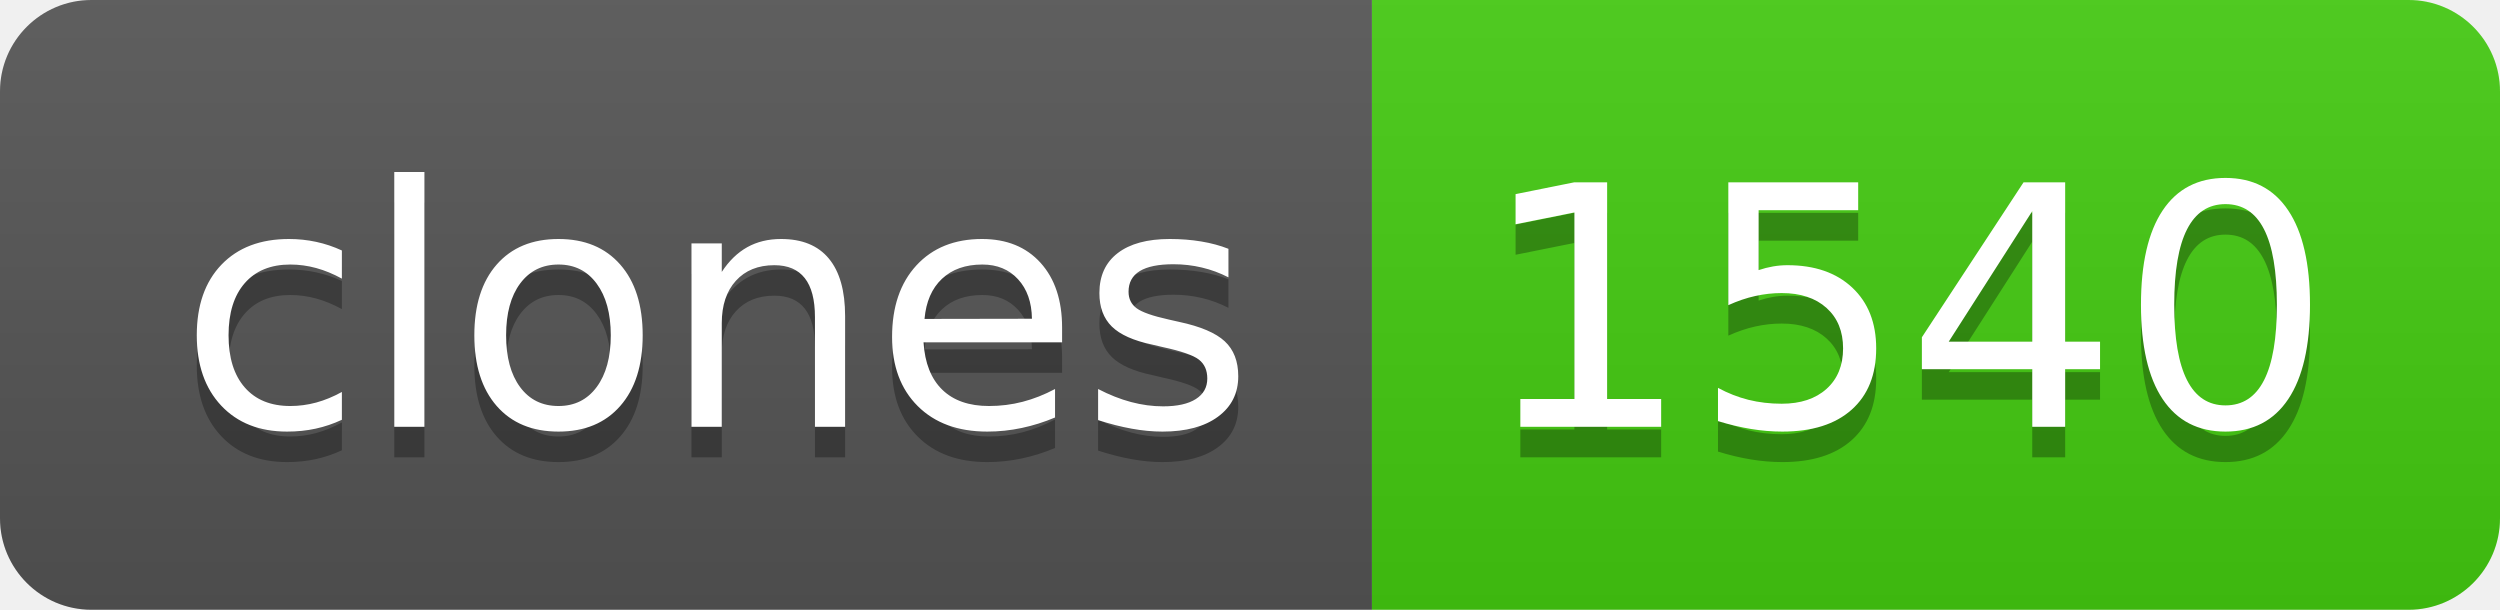
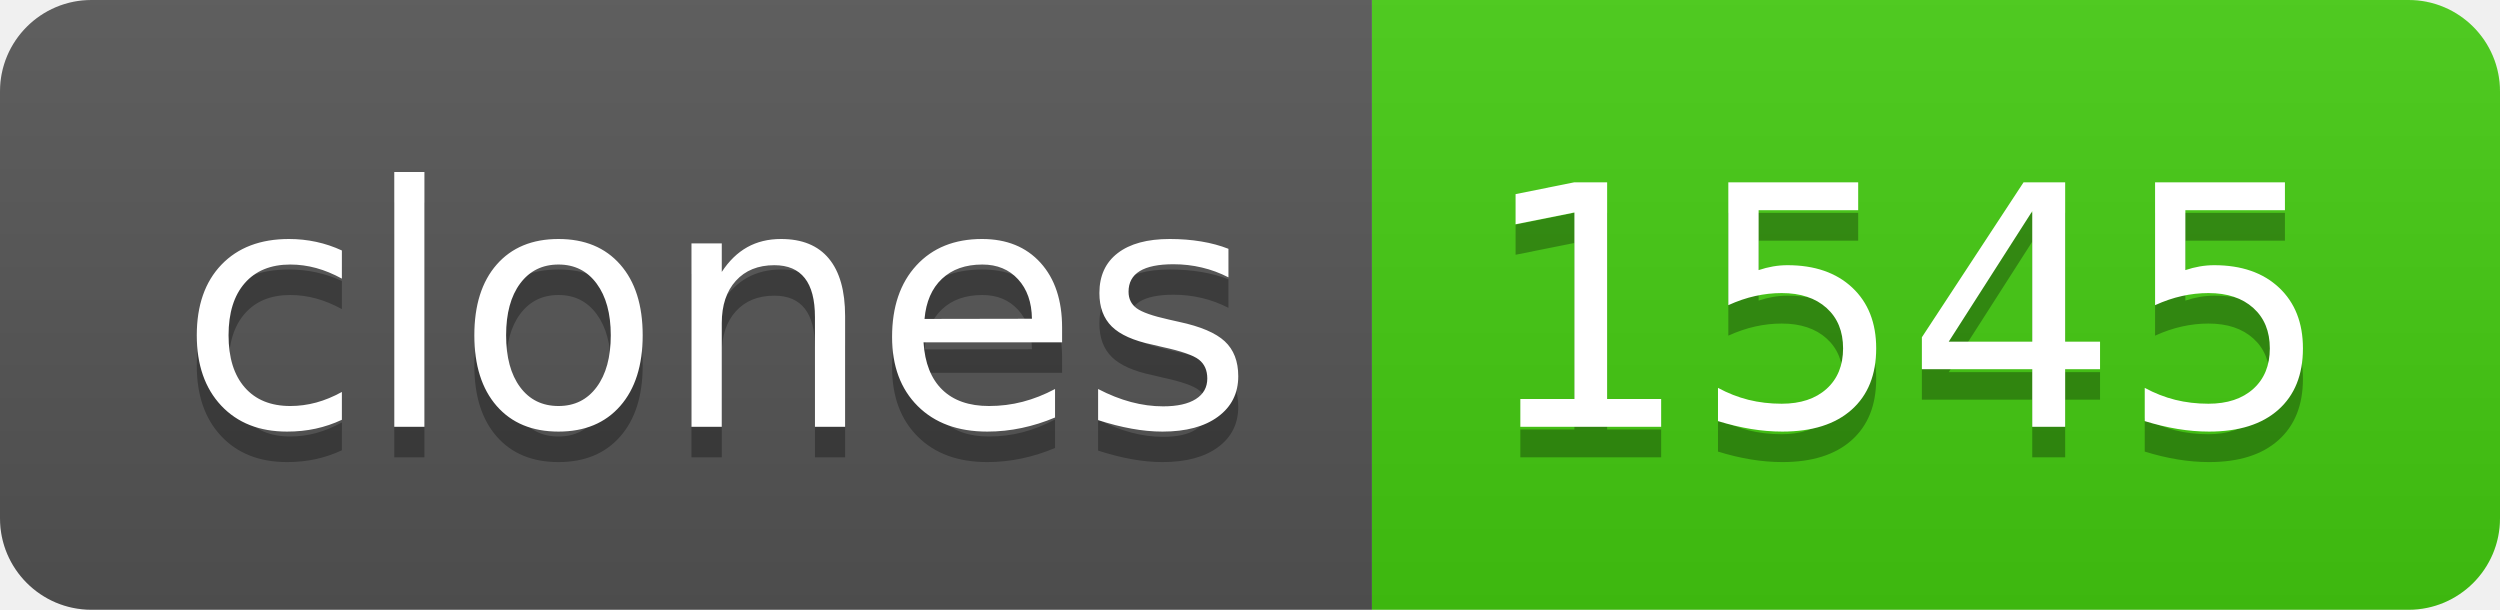
- <svg xmlns="http://www.w3.org/2000/svg" width="82" height="20" role="img" aria-label="clones: 1540">
+ <svg xmlns="http://www.w3.org/2000/svg" width="82" height="20" role="img" aria-label="clones: 1545">
  <linearGradient id="s" x2="0" y2="100%">
    <stop offset="0" stop-color="#bbb" stop-opacity=".1" />
    <stop offset="1" stop-opacity=".1" />
  </linearGradient>
  <clipPath id="r">
    <rect width="82" height="20" rx="3" fill="#fff" />
  </clipPath>
  <g clip-path="url(#r)">
    <rect width="45" height="20" fill="#555" />
    <rect x="45" width="37" height="20" fill="#4c1" />
    <rect width="82" height="20" fill="url(#s)" />
  </g>
  <g fill="#fff" text-anchor="middle" font-family="Verdana,Geneva,DejaVu Sans,sans-serif" text-rendering="geometricPrecision" font-size="110">
    <text aria-hidden="true" x="235" y="150" fill="#010101" fill-opacity=".3" transform="scale(.1)" textLength="350">clones</text>
    <text x="235" y="140" transform="scale(.1)" fill="#fff" textLength="350">clones</text>
-     <text aria-hidden="true" x="625" y="150" fill="#010101" fill-opacity=".3" transform="scale(.1)" textLength="270">1540</text>
-     <text x="625" y="140" transform="scale(.1)" fill="#fff" textLength="270">1540</text>
+     <text aria-hidden="true" x="625" y="150" fill="#010101" fill-opacity=".3" transform="scale(.1)" textLength="270">1545</text>
+     <text x="625" y="140" transform="scale(.1)" fill="#fff" textLength="270">1545</text>
  </g>
</svg>
